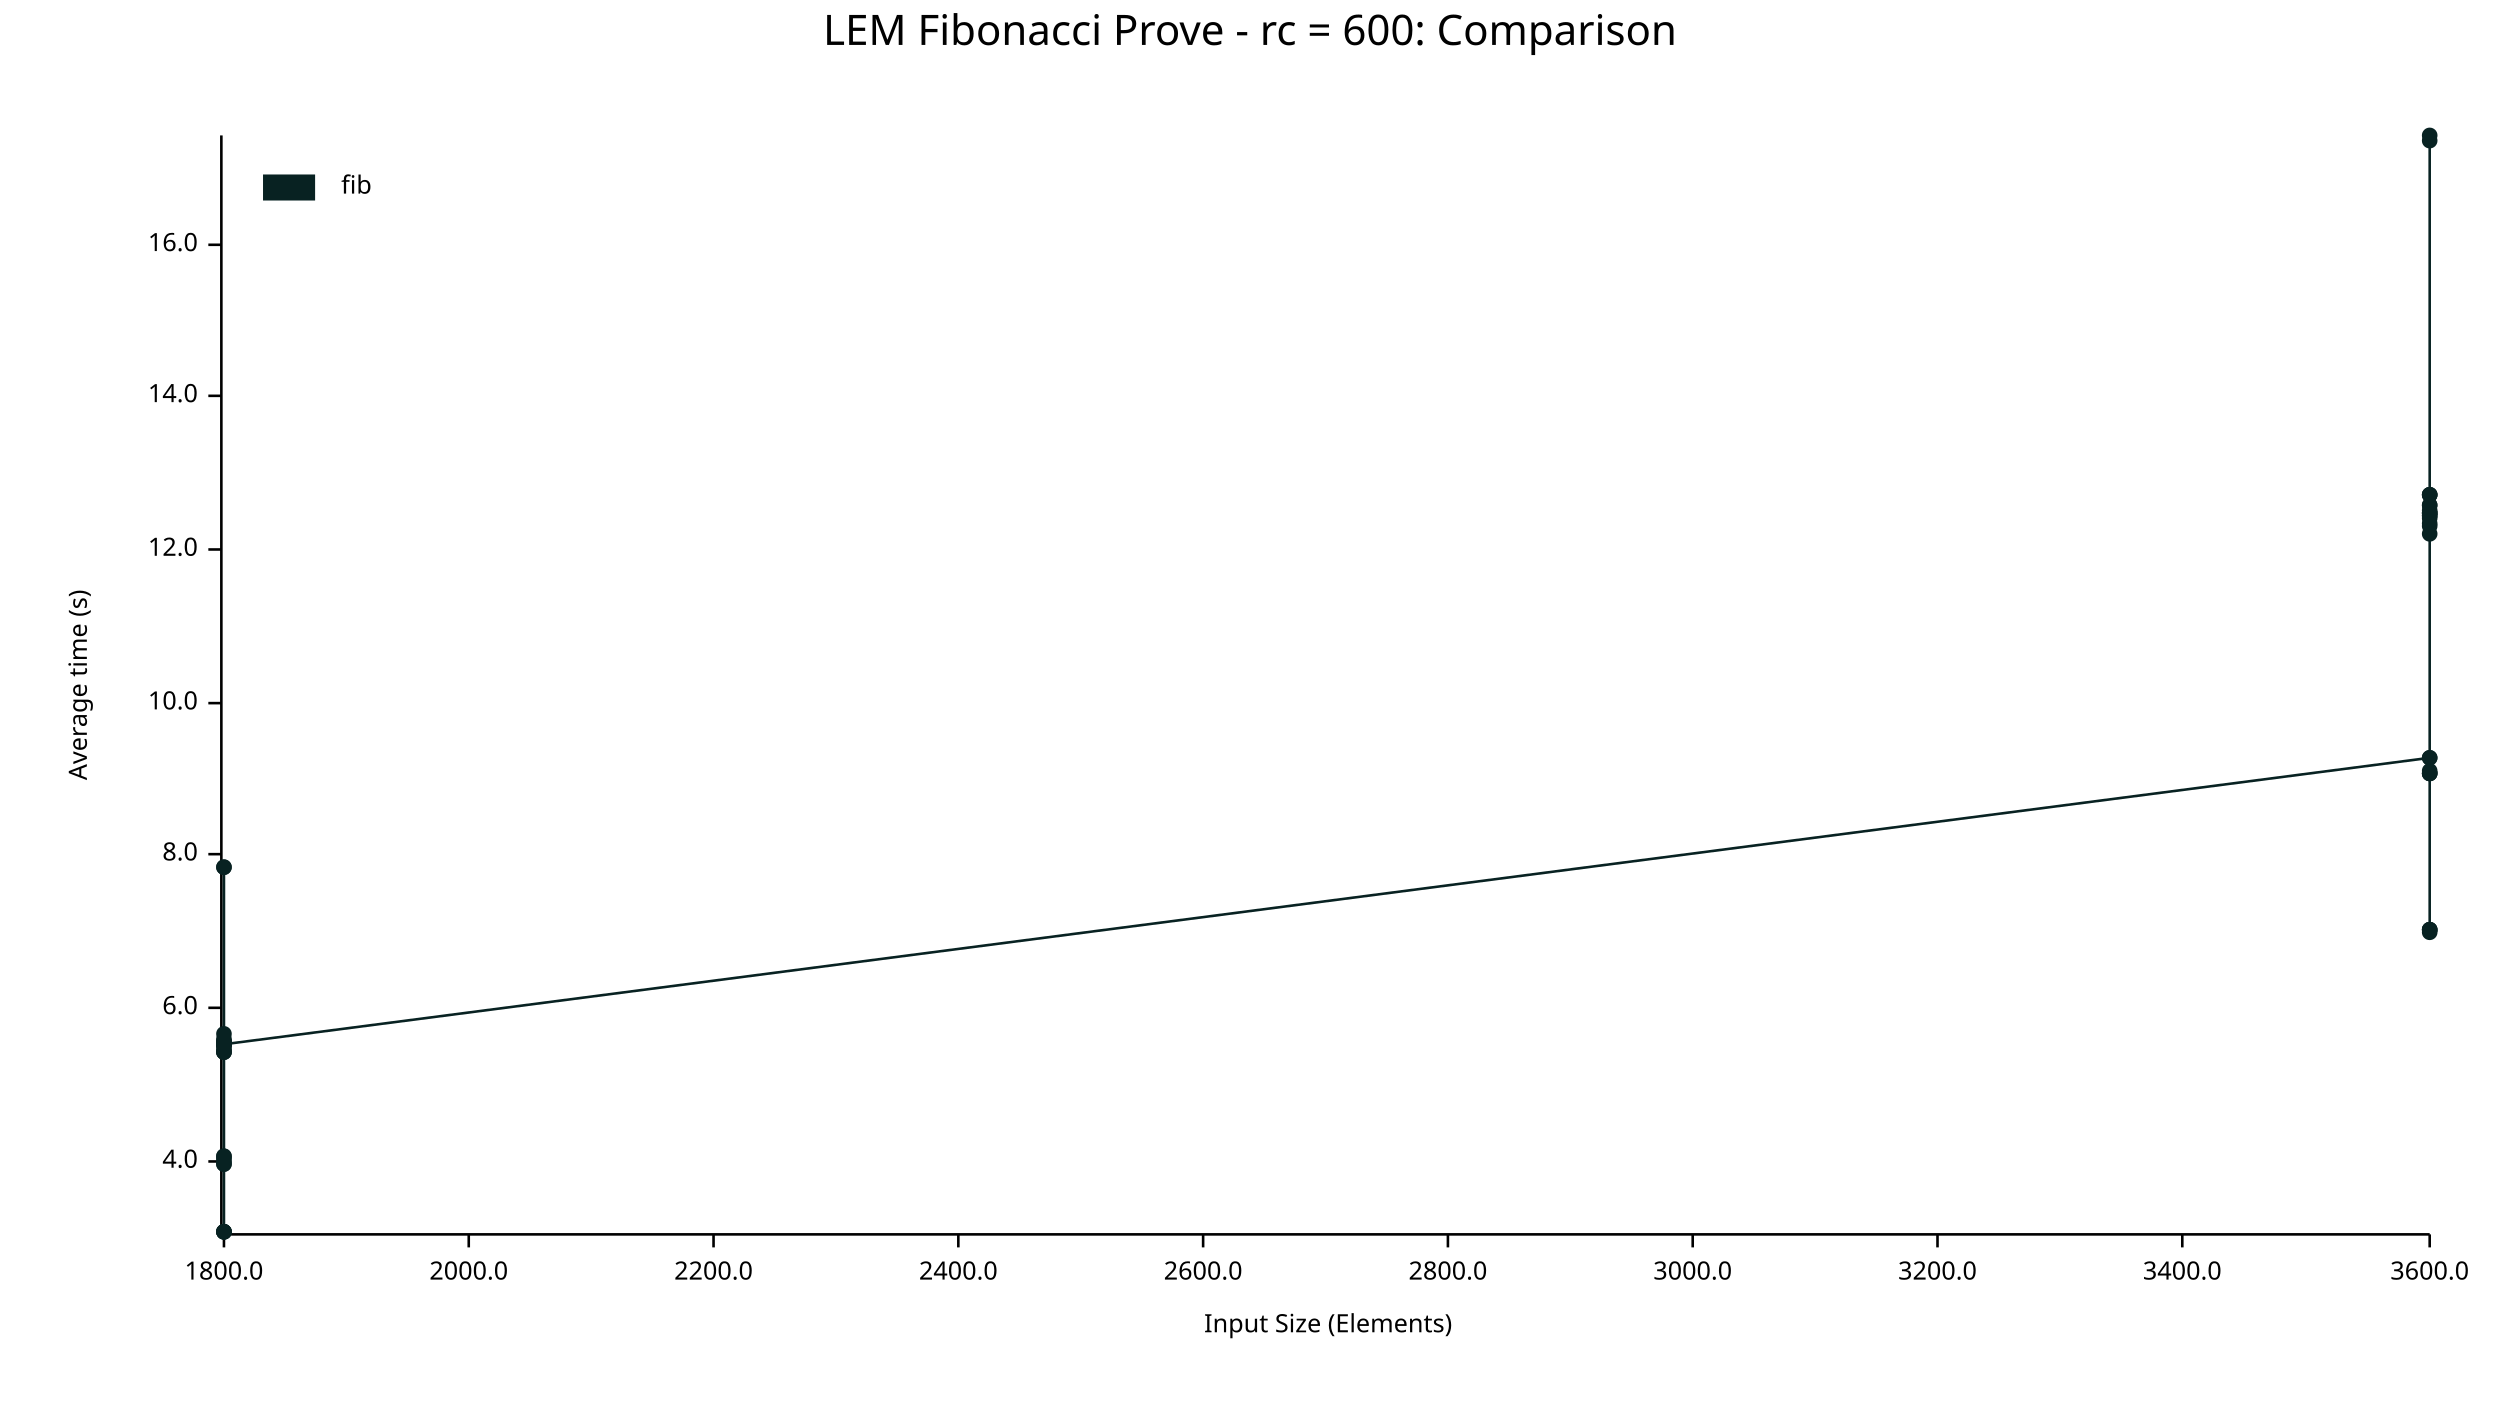
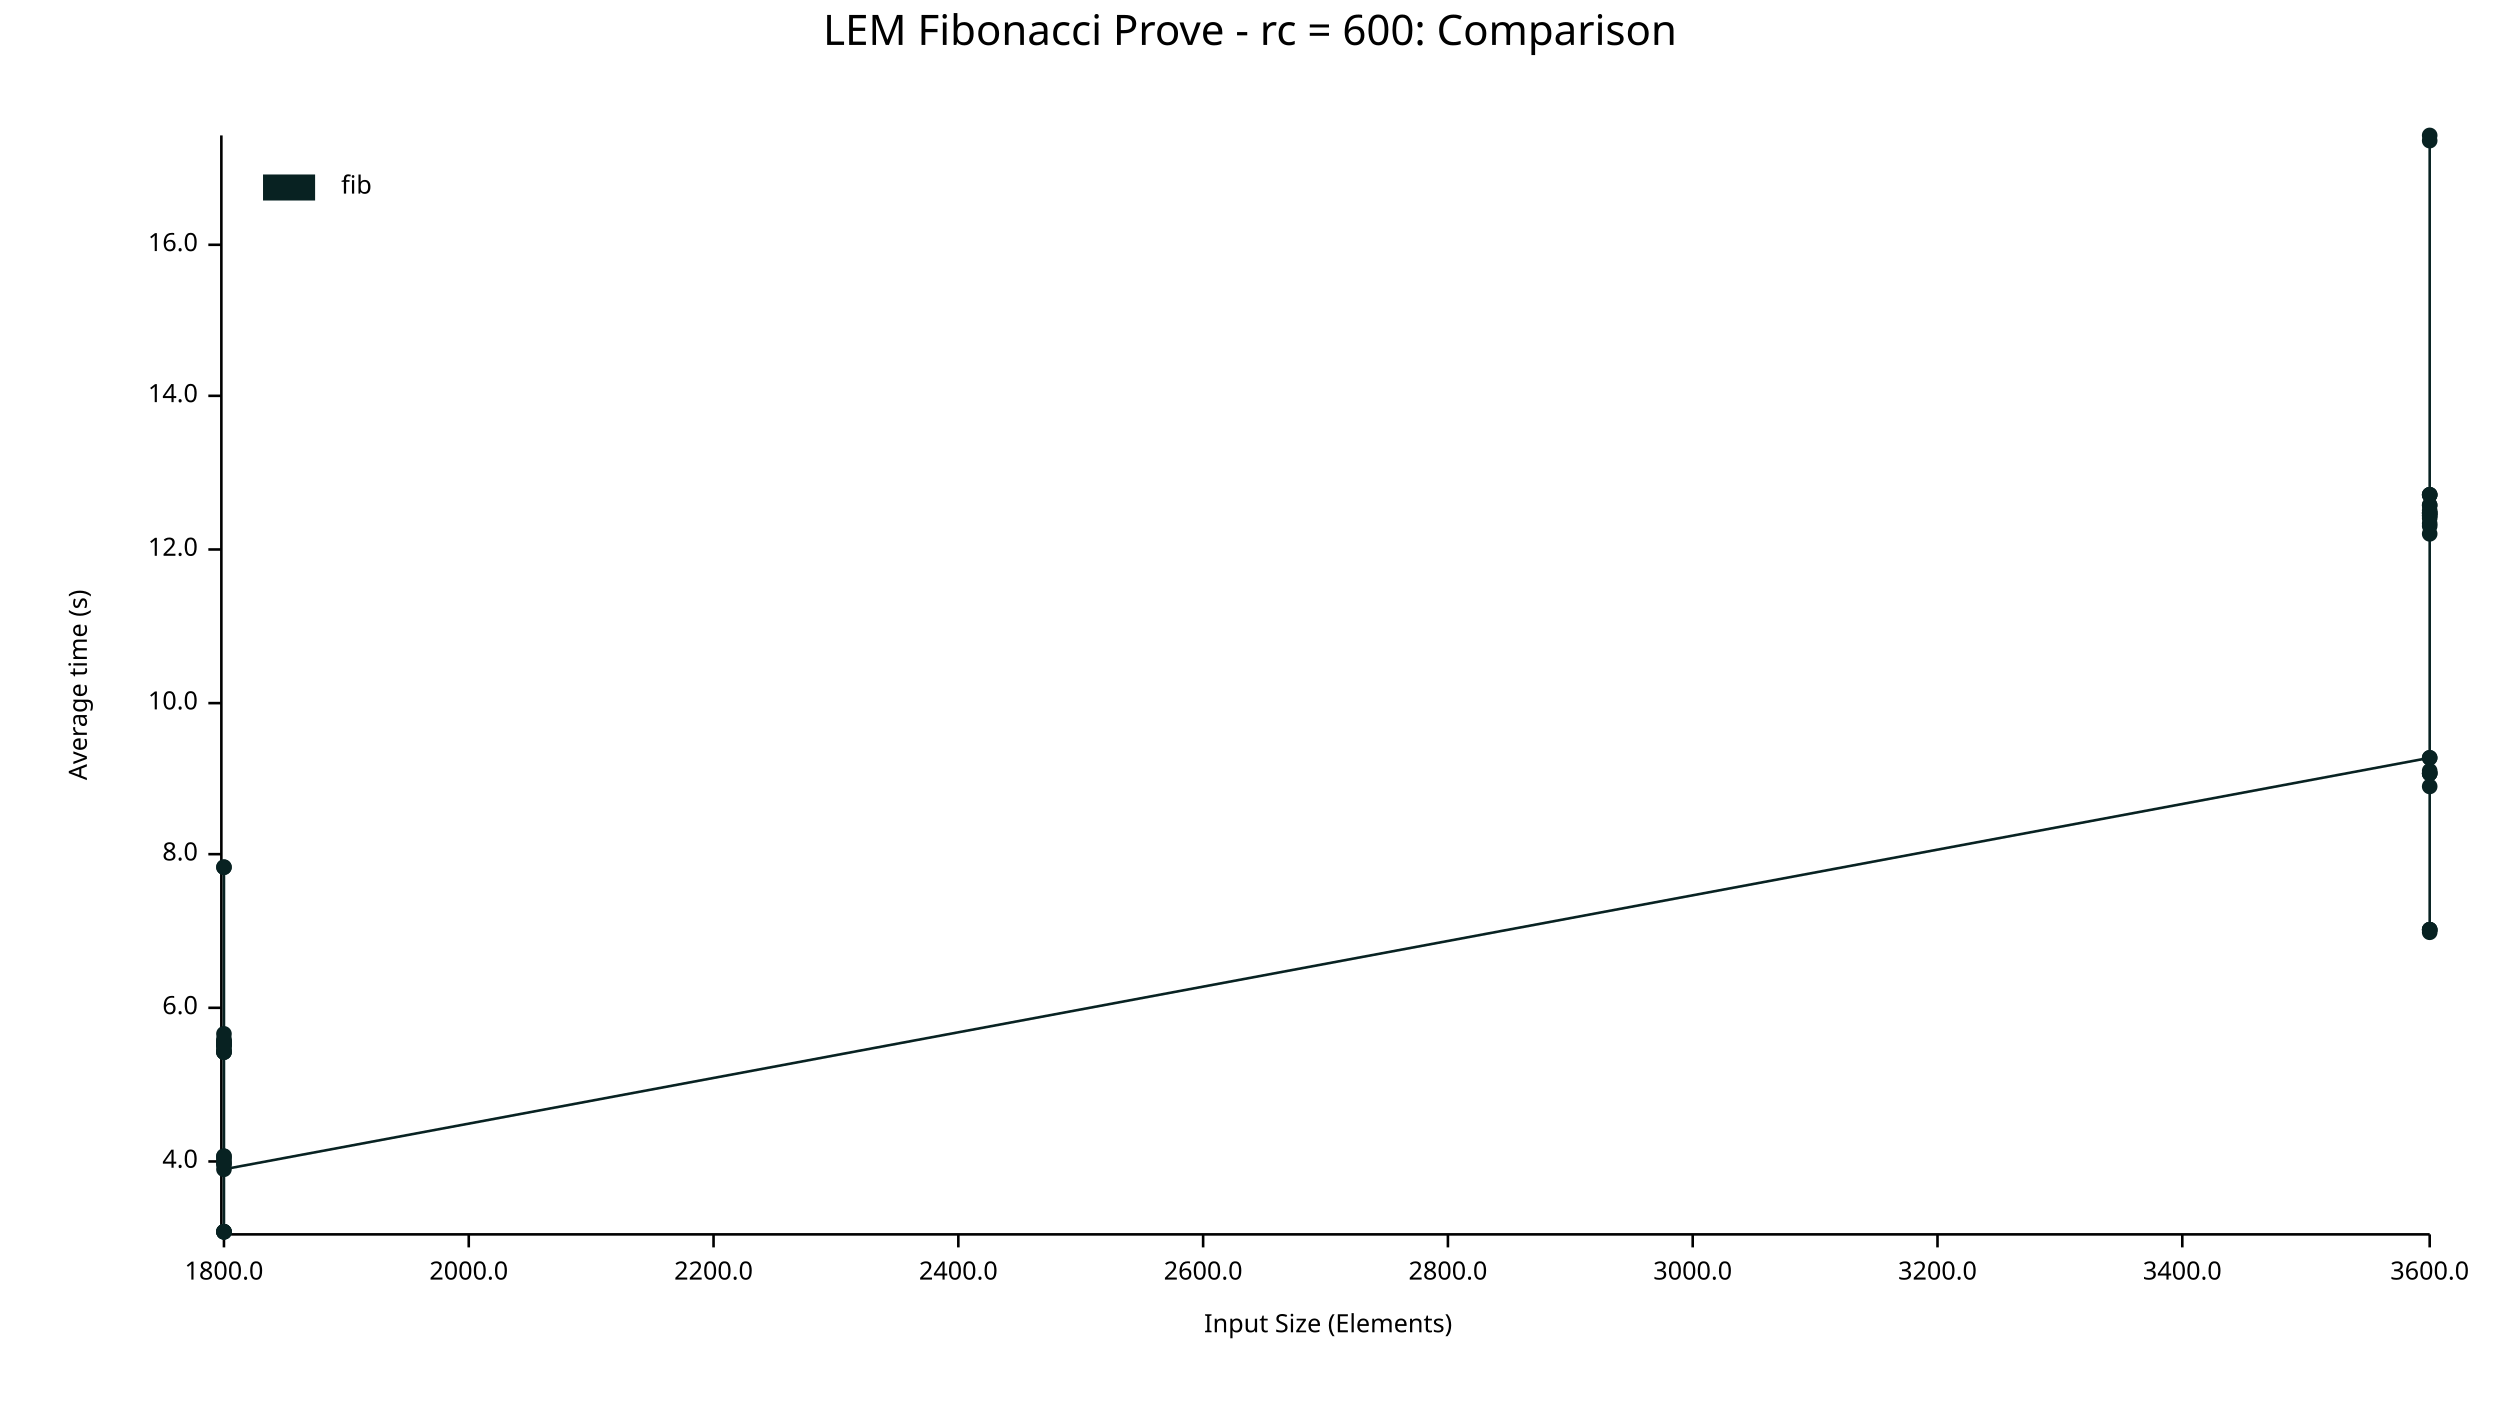
<svg xmlns="http://www.w3.org/2000/svg" width="960" height="540" viewBox="0 0 960 540">
  <text x="480" y="5" dy="0.76em" text-anchor="middle" font-family="sans-serif" font-size="16.129" opacity="1" fill="#000000">
LEM Fibonacci Prove - rc = 600: Comparison
</text>
  <text x="26" y="263" dy="0.76em" text-anchor="middle" font-family="sans-serif" font-size="9.677" opacity="1" fill="#000000" transform="rotate(270, 26, 263)">
Average time (s)
</text>
  <text x="510" y="514" dy="-0.5ex" text-anchor="middle" font-family="sans-serif" font-size="9.677" opacity="1" fill="#000000">
Input Size (Elements)
</text>
  <polyline fill="none" opacity="1" stroke="#000000" stroke-width="1" points="85,52 85,473 " />
  <text x="76" y="446" dy="0.5ex" text-anchor="end" font-family="sans-serif" font-size="9.677" opacity="1" fill="#000000">
4.0
</text>
  <polyline fill="none" opacity="1" stroke="#000000" stroke-width="1" points="80,446 85,446 " />
  <text x="76" y="387" dy="0.5ex" text-anchor="end" font-family="sans-serif" font-size="9.677" opacity="1" fill="#000000">
6.0
</text>
  <polyline fill="none" opacity="1" stroke="#000000" stroke-width="1" points="80,387 85,387 " />
  <text x="76" y="328" dy="0.5ex" text-anchor="end" font-family="sans-serif" font-size="9.677" opacity="1" fill="#000000">
8.0
</text>
  <polyline fill="none" opacity="1" stroke="#000000" stroke-width="1" points="80,328 85,328 " />
  <text x="76" y="270" dy="0.5ex" text-anchor="end" font-family="sans-serif" font-size="9.677" opacity="1" fill="#000000">
10.0
</text>
  <polyline fill="none" opacity="1" stroke="#000000" stroke-width="1" points="80,270 85,270 " />
  <text x="76" y="211" dy="0.5ex" text-anchor="end" font-family="sans-serif" font-size="9.677" opacity="1" fill="#000000">
12.0
</text>
  <polyline fill="none" opacity="1" stroke="#000000" stroke-width="1" points="80,211 85,211 " />
  <text x="76" y="152" dy="0.5ex" text-anchor="end" font-family="sans-serif" font-size="9.677" opacity="1" fill="#000000">
14.0
</text>
  <polyline fill="none" opacity="1" stroke="#000000" stroke-width="1" points="80,152 85,152 " />
  <text x="76" y="94" dy="0.5ex" text-anchor="end" font-family="sans-serif" font-size="9.677" opacity="1" fill="#000000">
16.0
</text>
  <polyline fill="none" opacity="1" stroke="#000000" stroke-width="1" points="80,94 85,94 " />
  <polyline fill="none" opacity="1" stroke="#000000" stroke-width="1" points="86,474 933,474 " />
  <text x="86" y="484" dy="0.76em" text-anchor="middle" font-family="sans-serif" font-size="9.677" opacity="1" fill="#000000">
1800.0
</text>
  <polyline fill="none" opacity="1" stroke="#000000" stroke-width="1" points="86,474 86,479 " />
  <text x="180" y="484" dy="0.76em" text-anchor="middle" font-family="sans-serif" font-size="9.677" opacity="1" fill="#000000">
2000.0
</text>
  <polyline fill="none" opacity="1" stroke="#000000" stroke-width="1" points="180,474 180,479 " />
  <text x="274" y="484" dy="0.76em" text-anchor="middle" font-family="sans-serif" font-size="9.677" opacity="1" fill="#000000">
2200.0
</text>
  <polyline fill="none" opacity="1" stroke="#000000" stroke-width="1" points="274,474 274,479 " />
  <text x="368" y="484" dy="0.76em" text-anchor="middle" font-family="sans-serif" font-size="9.677" opacity="1" fill="#000000">
2400.0
</text>
  <polyline fill="none" opacity="1" stroke="#000000" stroke-width="1" points="368,474 368,479 " />
  <text x="462" y="484" dy="0.76em" text-anchor="middle" font-family="sans-serif" font-size="9.677" opacity="1" fill="#000000">
2600.0
</text>
  <polyline fill="none" opacity="1" stroke="#000000" stroke-width="1" points="462,474 462,479 " />
  <text x="556" y="484" dy="0.76em" text-anchor="middle" font-family="sans-serif" font-size="9.677" opacity="1" fill="#000000">
2800.0
</text>
  <polyline fill="none" opacity="1" stroke="#000000" stroke-width="1" points="556,474 556,479 " />
  <text x="650" y="484" dy="0.76em" text-anchor="middle" font-family="sans-serif" font-size="9.677" opacity="1" fill="#000000">
3000.0
</text>
  <polyline fill="none" opacity="1" stroke="#000000" stroke-width="1" points="650,474 650,479 " />
  <text x="744" y="484" dy="0.76em" text-anchor="middle" font-family="sans-serif" font-size="9.677" opacity="1" fill="#000000">
3200.0
</text>
  <polyline fill="none" opacity="1" stroke="#000000" stroke-width="1" points="744,474 744,479 " />
  <text x="838" y="484" dy="0.76em" text-anchor="middle" font-family="sans-serif" font-size="9.677" opacity="1" fill="#000000">
3400.0
</text>
  <polyline fill="none" opacity="1" stroke="#000000" stroke-width="1" points="838,474 838,479 " />
  <text x="933" y="484" dy="0.76em" text-anchor="middle" font-family="sans-serif" font-size="9.677" opacity="1" fill="#000000">
3600.0
</text>
  <polyline fill="none" opacity="1" stroke="#000000" stroke-width="1" points="933,474 933,479 " />
  <circle cx="86" cy="447" r="3" opacity="1" fill="#082222" stroke="none" stroke-width="1" />
  <circle cx="86" cy="399" r="3" opacity="1" fill="#082222" stroke="none" stroke-width="1" />
  <circle cx="86" cy="400" r="3" opacity="1" fill="#082222" stroke="none" stroke-width="1" />
  <circle cx="86" cy="473" r="3" opacity="1" fill="#082222" stroke="none" stroke-width="1" />
  <circle cx="86" cy="333" r="3" opacity="1" fill="#082222" stroke="none" stroke-width="1" />
  <circle cx="86" cy="404" r="3" opacity="1" fill="#082222" stroke="none" stroke-width="1" />
  <circle cx="86" cy="447" r="3" opacity="1" fill="#082222" stroke="none" stroke-width="1" />
  <circle cx="86" cy="401" r="3" opacity="1" fill="#082222" stroke="none" stroke-width="1" />
  <circle cx="86" cy="402" r="3" opacity="1" fill="#082222" stroke="none" stroke-width="1" />
  <circle cx="86" cy="400" r="3" opacity="1" fill="#082222" stroke="none" stroke-width="1" />
  <circle cx="86" cy="444" r="3" opacity="1" fill="#082222" stroke="none" stroke-width="1" />
+   <circle cx="86" cy="401" r="3" opacity="1" fill="#082222" stroke="none" stroke-width="1" />
  <circle cx="86" cy="473" r="3" opacity="1" fill="#082222" stroke="none" stroke-width="1" />
  <circle cx="86" cy="401" r="3" opacity="1" fill="#082222" stroke="none" stroke-width="1" />
  <circle cx="86" cy="404" r="3" opacity="1" fill="#082222" stroke="none" stroke-width="1" />
  <circle cx="86" cy="401" r="3" opacity="1" fill="#082222" stroke="none" stroke-width="1" />
  <circle cx="86" cy="400" r="3" opacity="1" fill="#082222" stroke="none" stroke-width="1" />
  <circle cx="86" cy="397" r="3" opacity="1" fill="#082222" stroke="none" stroke-width="1" />
  <circle cx="86" cy="403" r="3" opacity="1" fill="#082222" stroke="none" stroke-width="1" />
  <circle cx="86" cy="401" r="3" opacity="1" fill="#082222" stroke="none" stroke-width="1" />
  <circle cx="86" cy="333" r="3" opacity="1" fill="#082222" stroke="none" stroke-width="1" />
  <circle cx="86" cy="445" r="3" opacity="1" fill="#082222" stroke="none" stroke-width="1" />
  <circle cx="86" cy="473" r="3" opacity="1" fill="#082222" stroke="none" stroke-width="1" />
  <circle cx="86" cy="404" r="3" opacity="1" fill="#082222" stroke="none" stroke-width="1" />
  <circle cx="86" cy="473" r="3" opacity="1" fill="#082222" stroke="none" stroke-width="1" />
  <circle cx="86" cy="446" r="3" opacity="1" fill="#082222" stroke="none" stroke-width="1" />
  <circle cx="86" cy="444" r="3" opacity="1" fill="#082222" stroke="none" stroke-width="1" />
-   <circle cx="86" cy="401" r="3" opacity="1" fill="#082222" stroke="none" stroke-width="1" />
+   <circle cx="86" cy="449" r="3" opacity="1" fill="#082222" stroke="none" stroke-width="1" />
  <circle cx="933" cy="291" r="3" opacity="1" fill="#082222" stroke="none" stroke-width="1" />
  <circle cx="933" cy="201" r="3" opacity="1" fill="#082222" stroke="none" stroke-width="1" />
  <circle cx="933" cy="190" r="3" opacity="1" fill="#082222" stroke="none" stroke-width="1" />
  <circle cx="933" cy="198" r="3" opacity="1" fill="#082222" stroke="none" stroke-width="1" />
  <circle cx="933" cy="190" r="3" opacity="1" fill="#082222" stroke="none" stroke-width="1" />
  <circle cx="933" cy="198" r="3" opacity="1" fill="#082222" stroke="none" stroke-width="1" />
  <circle cx="933" cy="197" r="3" opacity="1" fill="#082222" stroke="none" stroke-width="1" />
  <circle cx="933" cy="357" r="3" opacity="1" fill="#082222" stroke="none" stroke-width="1" />
  <circle cx="933" cy="194" r="3" opacity="1" fill="#082222" stroke="none" stroke-width="1" />
  <circle cx="933" cy="196" r="3" opacity="1" fill="#082222" stroke="none" stroke-width="1" />
  <circle cx="933" cy="197" r="3" opacity="1" fill="#082222" stroke="none" stroke-width="1" />
  <circle cx="933" cy="197" r="3" opacity="1" fill="#082222" stroke="none" stroke-width="1" />
  <circle cx="933" cy="291" r="3" opacity="1" fill="#082222" stroke="none" stroke-width="1" />
  <circle cx="933" cy="202" r="3" opacity="1" fill="#082222" stroke="none" stroke-width="1" />
  <circle cx="933" cy="52" r="3" opacity="1" fill="#082222" stroke="none" stroke-width="1" />
  <circle cx="933" cy="357" r="3" opacity="1" fill="#082222" stroke="none" stroke-width="1" />
  <circle cx="933" cy="194" r="3" opacity="1" fill="#082222" stroke="none" stroke-width="1" />
  <circle cx="933" cy="296" r="3" opacity="1" fill="#082222" stroke="none" stroke-width="1" />
  <circle cx="933" cy="297" r="3" opacity="1" fill="#082222" stroke="none" stroke-width="1" />
  <circle cx="933" cy="190" r="3" opacity="1" fill="#082222" stroke="none" stroke-width="1" />
  <circle cx="933" cy="54" r="3" opacity="1" fill="#082222" stroke="none" stroke-width="1" />
  <circle cx="933" cy="297" r="3" opacity="1" fill="#082222" stroke="none" stroke-width="1" />
+   <circle cx="933" cy="199" r="3" opacity="1" fill="#082222" stroke="none" stroke-width="1" />
  <circle cx="933" cy="205" r="3" opacity="1" fill="#082222" stroke="none" stroke-width="1" />
  <circle cx="933" cy="357" r="3" opacity="1" fill="#082222" stroke="none" stroke-width="1" />
  <circle cx="933" cy="297" r="3" opacity="1" fill="#082222" stroke="none" stroke-width="1" />
  <circle cx="933" cy="358" r="3" opacity="1" fill="#082222" stroke="none" stroke-width="1" />
-   <circle cx="933" cy="199" r="3" opacity="1" fill="#082222" stroke="none" stroke-width="1" />
-   <polyline fill="none" opacity="1" stroke="#082222" stroke-width="1" points="86,447 86,399 86,400 86,473 86,333 86,404 86,447 86,401 86,402 86,400 86,444 86,473 86,401 86,404 86,401 86,400 86,397 86,403 86,401 86,333 86,445 86,473 86,404 86,473 86,446 86,444 86,401 933,291 933,201 933,190 933,198 933,190 933,198 933,197 933,357 933,194 933,196 933,197 933,197 933,291 933,202 933,52 933,357 933,194 933,296 933,297 933,190 933,54 933,297 933,205 933,357 933,297 933,358 933,199 " />
+   <circle cx="933" cy="302" r="3" opacity="1" fill="#082222" stroke="none" stroke-width="1" />
+   <polyline fill="none" opacity="1" stroke="#082222" stroke-width="1" points="86,447 86,399 86,400 86,473 86,333 86,404 86,447 86,401 86,402 86,400 86,444 86,401 86,473 86,401 86,404 86,401 86,400 86,397 86,403 86,401 86,333 86,445 86,473 86,404 86,473 86,446 86,444 86,449 933,291 933,201 933,190 933,198 933,190 933,198 933,197 933,357 933,194 933,196 933,197 933,197 933,291 933,202 933,52 933,357 933,194 933,296 933,297 933,190 933,54 933,297 933,199 933,205 933,357 933,297 933,358 933,302 " />
  <text x="131" y="67" dy="0.76em" text-anchor="start" font-family="sans-serif" font-size="9.677" opacity="1" fill="#000000">
fib
</text>
  <rect x="101" y="67" width="20" height="10" opacity="1" fill="#082222" stroke="none" />
</svg>
